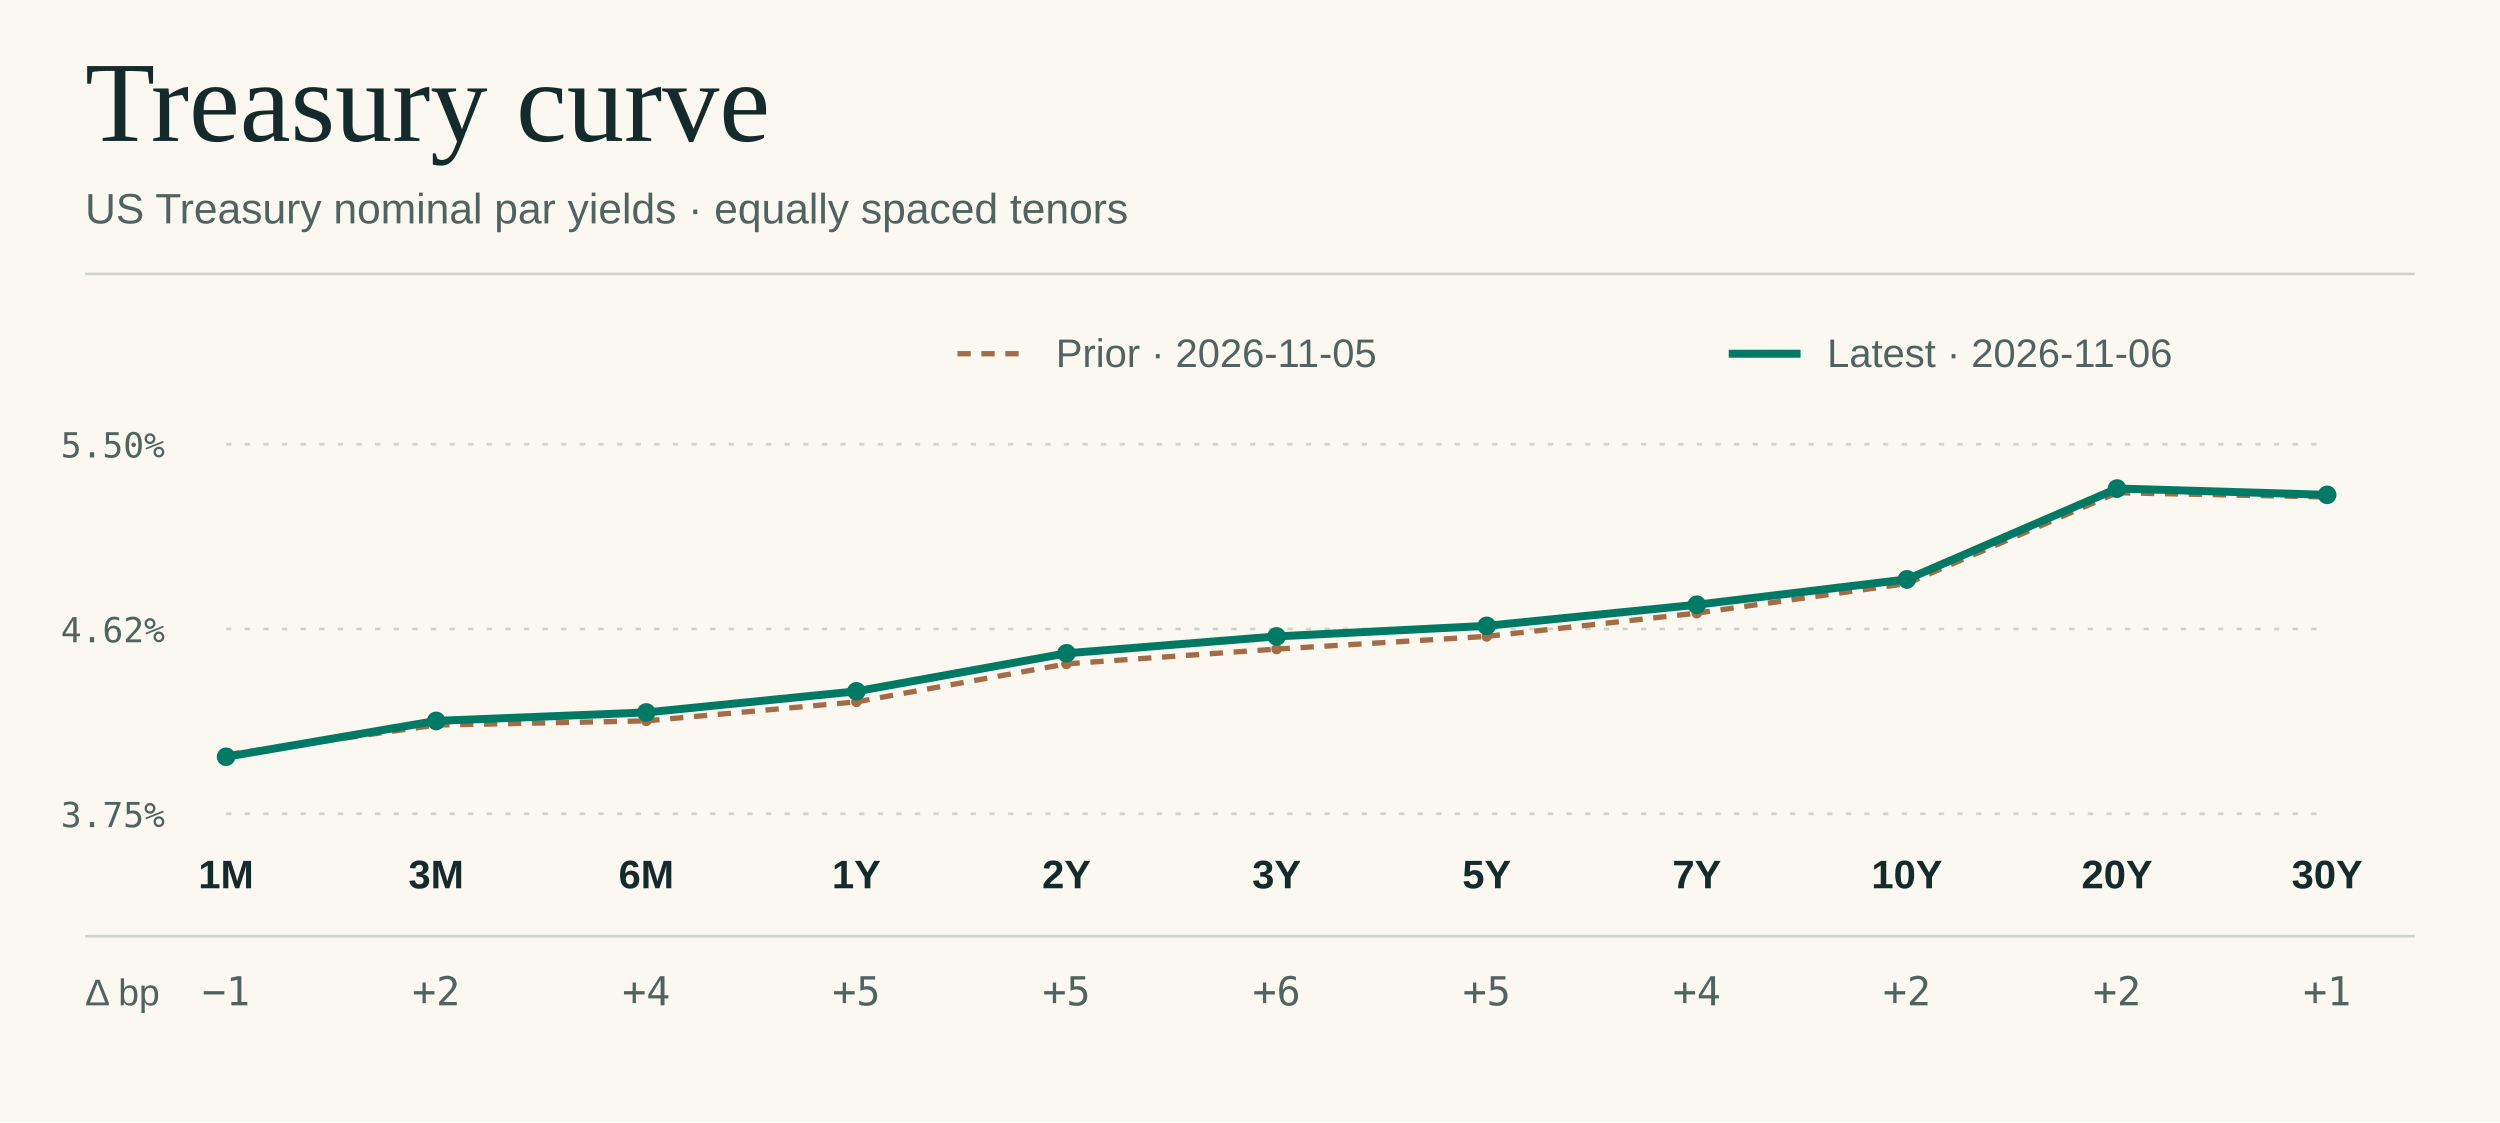
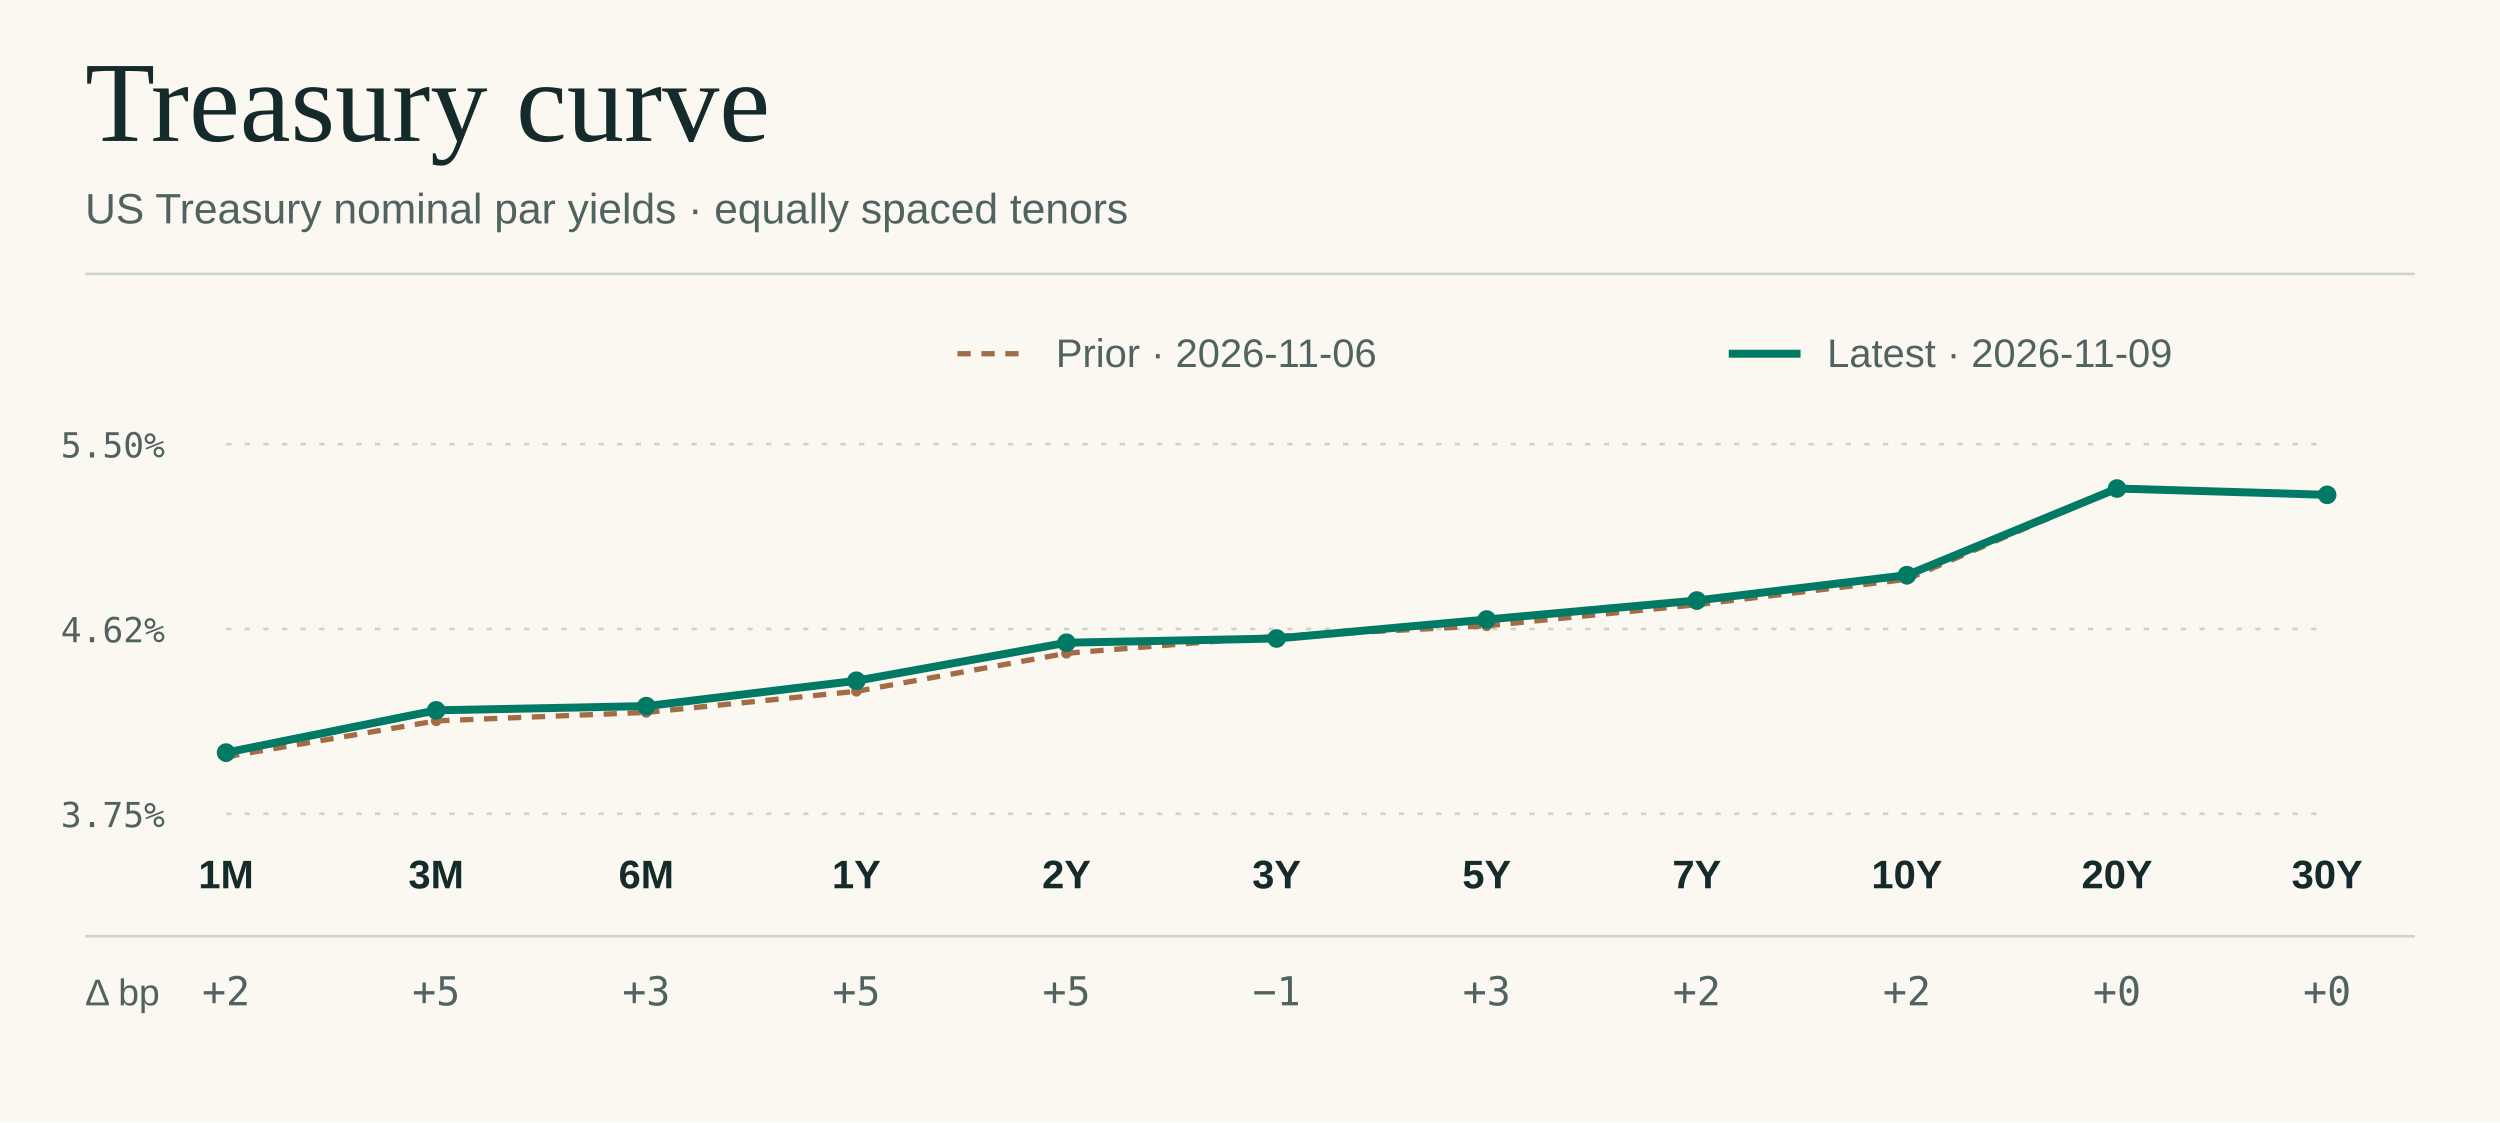
<svg xmlns="http://www.w3.org/2000/svg" viewBox="0 0 940 422" width="940" height="422" role="img" aria-labelledby="title desc">
  <rect x="0.00" y="0.00" width="940.00" height="422.00" fill="#faf8f1" />
  <text x="32.0" y="53.0" fill="#152b2b" font-size="43" font-family="Georgia,Times New Roman,serif" font-weight="normal" letter-spacing="0" text-anchor="start">Treasury curve</text>
  <text x="32.0" y="84.0" fill="#506360" font-size="16" font-family="system-ui,-apple-system,Segoe UI,Arial,sans-serif" font-weight="normal" letter-spacing="0" text-anchor="start">US Treasury nominal par yields · equally spaced tenors</text>
  <line x1="32.00" y1="103.00" x2="908.00" y2="103.00" stroke="#cdd4ca" stroke-width="1" />
  <text x="62.0" y="311.0" fill="#506360" font-size="13" font-family="ui-monospace,SFMono-Regular,Consolas,monospace" font-weight="normal" letter-spacing="0" text-anchor="end">3.75%</text>
  <line x1="85.00" y1="306.00" x2="875.00" y2="306.00" stroke="#cdd4ca" stroke-width="1" stroke-dasharray="2 5" />
  <text x="62.0" y="241.5" fill="#506360" font-size="13" font-family="ui-monospace,SFMono-Regular,Consolas,monospace" font-weight="normal" letter-spacing="0" text-anchor="end">4.62%</text>
  <line x1="85.00" y1="236.50" x2="875.00" y2="236.50" stroke="#cdd4ca" stroke-width="1" stroke-dasharray="2 5" />
  <text x="62.0" y="172.0" fill="#506360" font-size="13" font-family="ui-monospace,SFMono-Regular,Consolas,monospace" font-weight="normal" letter-spacing="0" text-anchor="end">5.50%</text>
  <line x1="85.00" y1="167.00" x2="875.00" y2="167.00" stroke="#cdd4ca" stroke-width="1" stroke-dasharray="2 5" />
  <line x1="360.00" y1="133.00" x2="387.00" y2="133.00" stroke="#a36c47" stroke-width="2" stroke-dasharray="5 4" />
-   <text x="397.0" y="138.0" fill="#506360" font-size="15" font-family="system-ui,-apple-system,Segoe UI,Arial,sans-serif" font-weight="normal" letter-spacing="0" text-anchor="start">Prior · 2026-11-05</text>
-   <circle cx="85.00" cy="283.76" r="2" fill="#a36c47" />
-   <line x1="85.00" y1="283.76" x2="164.00" y2="272.64" stroke="#a36c47" stroke-width="2" stroke-dasharray="5 4" />
-   <circle cx="164.00" cy="272.64" r="2" fill="#a36c47" />
-   <line x1="164.00" y1="272.64" x2="243.00" y2="271.05" stroke="#a36c47" stroke-width="2" stroke-dasharray="5 4" />
-   <circle cx="243.00" cy="271.05" r="2" fill="#a36c47" />
-   <line x1="243.00" y1="271.05" x2="322.00" y2="263.90" stroke="#a36c47" stroke-width="2" stroke-dasharray="5 4" />
-   <circle cx="322.00" cy="263.90" r="2" fill="#a36c47" />
-   <line x1="322.00" y1="263.90" x2="401.00" y2="249.61" stroke="#a36c47" stroke-width="2" stroke-dasharray="5 4" />
-   <circle cx="401.00" cy="249.61" r="2" fill="#a36c47" />
-   <line x1="401.00" y1="249.61" x2="480.00" y2="244.05" stroke="#a36c47" stroke-width="2" stroke-dasharray="5 4" />
-   <circle cx="480.00" cy="244.05" r="2" fill="#a36c47" />
-   <line x1="480.00" y1="244.05" x2="559.00" y2="239.28" stroke="#a36c47" stroke-width="2" stroke-dasharray="5 4" />
-   <circle cx="559.00" cy="239.28" r="2" fill="#a36c47" />
-   <line x1="559.00" y1="239.28" x2="638.00" y2="230.54" stroke="#a36c47" stroke-width="2" stroke-dasharray="5 4" />
-   <circle cx="638.00" cy="230.54" r="2" fill="#a36c47" />
-   <line x1="638.00" y1="230.54" x2="717.00" y2="219.42" stroke="#a36c47" stroke-width="2" stroke-dasharray="5 4" />
-   <circle cx="717.00" cy="219.42" r="2" fill="#a36c47" />
-   <line x1="717.00" y1="219.42" x2="796.00" y2="185.27" stroke="#a36c47" stroke-width="2" stroke-dasharray="5 4" />
-   <circle cx="796.00" cy="185.27" r="2" fill="#a36c47" />
-   <line x1="796.00" y1="185.27" x2="875.00" y2="186.86" stroke="#a36c47" stroke-width="2" stroke-dasharray="5 4" />
-   <circle cx="875.00" cy="186.86" r="2" fill="#a36c47" />
+   <text x="397.0" y="138.0" fill="#506360" font-size="15" font-family="system-ui,-apple-system,Segoe UI,Arial,sans-serif" font-weight="normal" letter-spacing="0" text-anchor="start">Prior · 2026-11-06</text>
+   <circle cx="85.00" cy="284.55" r="2" fill="#a36c47" />
+   <line x1="85.00" y1="284.55" x2="164.00" y2="271.05" stroke="#a36c47" stroke-width="2" stroke-dasharray="5 4" />
+   <circle cx="164.00" cy="271.05" r="2" fill="#a36c47" />
+   <line x1="164.00" y1="271.05" x2="243.00" y2="267.87" stroke="#a36c47" stroke-width="2" stroke-dasharray="5 4" />
+   <circle cx="243.00" cy="267.87" r="2" fill="#a36c47" />
+   <line x1="243.00" y1="267.87" x2="322.00" y2="259.93" stroke="#a36c47" stroke-width="2" stroke-dasharray="5 4" />
+   <circle cx="322.00" cy="259.93" r="2" fill="#a36c47" />
+   <line x1="322.00" y1="259.93" x2="401.00" y2="245.63" stroke="#a36c47" stroke-width="2" stroke-dasharray="5 4" />
+   <circle cx="401.00" cy="245.63" r="2" fill="#a36c47" />
+   <line x1="401.00" y1="245.63" x2="480.00" y2="239.28" stroke="#a36c47" stroke-width="2" stroke-dasharray="5 4" />
+   <circle cx="480.00" cy="239.28" r="2" fill="#a36c47" />
+   <line x1="480.00" y1="239.28" x2="559.00" y2="235.31" stroke="#a36c47" stroke-width="2" stroke-dasharray="5 4" />
+   <circle cx="559.00" cy="235.31" r="2" fill="#a36c47" />
+   <line x1="559.00" y1="235.31" x2="638.00" y2="227.37" stroke="#a36c47" stroke-width="2" stroke-dasharray="5 4" />
+   <circle cx="638.00" cy="227.37" r="2" fill="#a36c47" />
+   <line x1="638.00" y1="227.37" x2="717.00" y2="217.83" stroke="#a36c47" stroke-width="2" stroke-dasharray="5 4" />
+   <circle cx="717.00" cy="217.83" r="2" fill="#a36c47" />
+   <line x1="717.00" y1="217.83" x2="796.00" y2="183.68" stroke="#a36c47" stroke-width="2" stroke-dasharray="5 4" />
+   <circle cx="796.00" cy="183.68" r="2" fill="#a36c47" />
+   <line x1="796.00" y1="183.68" x2="875.00" y2="186.06" stroke="#a36c47" stroke-width="2" stroke-dasharray="5 4" />
+   <circle cx="875.00" cy="186.06" r="2" fill="#a36c47" />
  <line x1="650.00" y1="133.00" x2="677.00" y2="133.00" stroke="#007965" stroke-width="3" />
-   <text x="687.0" y="138.0" fill="#506360" font-size="15" font-family="system-ui,-apple-system,Segoe UI,Arial,sans-serif" font-weight="normal" letter-spacing="0" text-anchor="start">Latest · 2026-11-06</text>
-   <circle cx="85.00" cy="284.55" r="3.5" fill="#007965" />
-   <line x1="85.00" y1="284.55" x2="164.00" y2="271.05" stroke="#007965" stroke-width="3" />
-   <circle cx="164.00" cy="271.05" r="3.5" fill="#007965" />
-   <line x1="164.00" y1="271.05" x2="243.00" y2="267.87" stroke="#007965" stroke-width="3" />
-   <circle cx="243.00" cy="267.87" r="3.5" fill="#007965" />
-   <line x1="243.00" y1="267.87" x2="322.00" y2="259.93" stroke="#007965" stroke-width="3" />
-   <circle cx="322.00" cy="259.93" r="3.5" fill="#007965" />
-   <line x1="322.00" y1="259.93" x2="401.00" y2="245.63" stroke="#007965" stroke-width="3" />
-   <circle cx="401.00" cy="245.63" r="3.5" fill="#007965" />
-   <line x1="401.00" y1="245.63" x2="480.00" y2="239.28" stroke="#007965" stroke-width="3" />
-   <circle cx="480.00" cy="239.28" r="3.5" fill="#007965" />
-   <line x1="480.00" y1="239.28" x2="559.00" y2="235.31" stroke="#007965" stroke-width="3" />
-   <circle cx="559.00" cy="235.31" r="3.5" fill="#007965" />
-   <line x1="559.00" y1="235.31" x2="638.00" y2="227.37" stroke="#007965" stroke-width="3" />
-   <circle cx="638.00" cy="227.37" r="3.5" fill="#007965" />
-   <line x1="638.00" y1="227.37" x2="717.00" y2="217.83" stroke="#007965" stroke-width="3" />
-   <circle cx="717.00" cy="217.83" r="3.5" fill="#007965" />
-   <line x1="717.00" y1="217.83" x2="796.00" y2="183.68" stroke="#007965" stroke-width="3" />
+   <text x="687.0" y="138.0" fill="#506360" font-size="15" font-family="system-ui,-apple-system,Segoe UI,Arial,sans-serif" font-weight="normal" letter-spacing="0" text-anchor="start">Latest · 2026-11-09</text>
+   <circle cx="85.00" cy="282.97" r="3.5" fill="#007965" />
+   <line x1="85.00" y1="282.97" x2="164.00" y2="267.08" stroke="#007965" stroke-width="3" />
+   <circle cx="164.00" cy="267.08" r="3.5" fill="#007965" />
+   <line x1="164.00" y1="267.08" x2="243.00" y2="265.49" stroke="#007965" stroke-width="3" />
+   <circle cx="243.00" cy="265.49" r="3.5" fill="#007965" />
+   <line x1="243.00" y1="265.49" x2="322.00" y2="255.96" stroke="#007965" stroke-width="3" />
+   <circle cx="322.00" cy="255.96" r="3.5" fill="#007965" />
+   <line x1="322.00" y1="255.96" x2="401.00" y2="241.66" stroke="#007965" stroke-width="3" />
+   <circle cx="401.00" cy="241.66" r="3.5" fill="#007965" />
+   <line x1="401.00" y1="241.66" x2="480.00" y2="240.07" stroke="#007965" stroke-width="3" />
+   <circle cx="480.00" cy="240.07" r="3.5" fill="#007965" />
+   <line x1="480.00" y1="240.07" x2="559.00" y2="232.93" stroke="#007965" stroke-width="3" />
+   <circle cx="559.00" cy="232.93" r="3.5" fill="#007965" />
+   <line x1="559.00" y1="232.93" x2="638.00" y2="225.78" stroke="#007965" stroke-width="3" />
+   <circle cx="638.00" cy="225.78" r="3.5" fill="#007965" />
+   <line x1="638.00" y1="225.78" x2="717.00" y2="216.25" stroke="#007965" stroke-width="3" />
+   <circle cx="717.00" cy="216.25" r="3.5" fill="#007965" />
+   <line x1="717.00" y1="216.25" x2="796.00" y2="183.68" stroke="#007965" stroke-width="3" />
  <circle cx="796.00" cy="183.68" r="3.5" fill="#007965" />
  <line x1="796.00" y1="183.68" x2="875.00" y2="186.06" stroke="#007965" stroke-width="3" />
  <circle cx="875.00" cy="186.06" r="3.5" fill="#007965" />
  <line x1="32.00" y1="352.00" x2="908.00" y2="352.00" stroke="#cdd4ca" stroke-width="1" />
  <text x="32.0" y="378.0" fill="#506360" font-size="14" font-family="system-ui,-apple-system,Segoe UI,Arial,sans-serif" font-weight="normal" letter-spacing="0" text-anchor="start">Δ bp</text>
  <text x="85.0" y="334.0" fill="#152b2b" font-size="15" font-family="system-ui,-apple-system,Segoe UI,Arial,sans-serif" font-weight="600" letter-spacing="0" text-anchor="middle">1M</text>
-   <text x="85.0" y="378.0" fill="#506360" font-size="15" font-family="ui-monospace,SFMono-Regular,Consolas,monospace" font-weight="normal" letter-spacing="0" text-anchor="middle">−1</text>
+   <text x="85.0" y="378.0" fill="#506360" font-size="15" font-family="ui-monospace,SFMono-Regular,Consolas,monospace" font-weight="normal" letter-spacing="0" text-anchor="middle">+2</text>
  <text x="164.0" y="334.0" fill="#152b2b" font-size="15" font-family="system-ui,-apple-system,Segoe UI,Arial,sans-serif" font-weight="600" letter-spacing="0" text-anchor="middle">3M</text>
-   <text x="164.0" y="378.0" fill="#506360" font-size="15" font-family="ui-monospace,SFMono-Regular,Consolas,monospace" font-weight="normal" letter-spacing="0" text-anchor="middle">+2</text>
+   <text x="164.0" y="378.0" fill="#506360" font-size="15" font-family="ui-monospace,SFMono-Regular,Consolas,monospace" font-weight="normal" letter-spacing="0" text-anchor="middle">+5</text>
  <text x="243.0" y="334.0" fill="#152b2b" font-size="15" font-family="system-ui,-apple-system,Segoe UI,Arial,sans-serif" font-weight="600" letter-spacing="0" text-anchor="middle">6M</text>
-   <text x="243.0" y="378.0" fill="#506360" font-size="15" font-family="ui-monospace,SFMono-Regular,Consolas,monospace" font-weight="normal" letter-spacing="0" text-anchor="middle">+4</text>
+   <text x="243.0" y="378.0" fill="#506360" font-size="15" font-family="ui-monospace,SFMono-Regular,Consolas,monospace" font-weight="normal" letter-spacing="0" text-anchor="middle">+3</text>
  <text x="322.0" y="334.0" fill="#152b2b" font-size="15" font-family="system-ui,-apple-system,Segoe UI,Arial,sans-serif" font-weight="600" letter-spacing="0" text-anchor="middle">1Y</text>
  <text x="322.0" y="378.0" fill="#506360" font-size="15" font-family="ui-monospace,SFMono-Regular,Consolas,monospace" font-weight="normal" letter-spacing="0" text-anchor="middle">+5</text>
  <text x="401.0" y="334.0" fill="#152b2b" font-size="15" font-family="system-ui,-apple-system,Segoe UI,Arial,sans-serif" font-weight="600" letter-spacing="0" text-anchor="middle">2Y</text>
  <text x="401.0" y="378.0" fill="#506360" font-size="15" font-family="ui-monospace,SFMono-Regular,Consolas,monospace" font-weight="normal" letter-spacing="0" text-anchor="middle">+5</text>
  <text x="480.0" y="334.0" fill="#152b2b" font-size="15" font-family="system-ui,-apple-system,Segoe UI,Arial,sans-serif" font-weight="600" letter-spacing="0" text-anchor="middle">3Y</text>
-   <text x="480.0" y="378.0" fill="#506360" font-size="15" font-family="ui-monospace,SFMono-Regular,Consolas,monospace" font-weight="normal" letter-spacing="0" text-anchor="middle">+6</text>
+   <text x="480.0" y="378.0" fill="#506360" font-size="15" font-family="ui-monospace,SFMono-Regular,Consolas,monospace" font-weight="normal" letter-spacing="0" text-anchor="middle">−1</text>
  <text x="559.0" y="334.0" fill="#152b2b" font-size="15" font-family="system-ui,-apple-system,Segoe UI,Arial,sans-serif" font-weight="600" letter-spacing="0" text-anchor="middle">5Y</text>
-   <text x="559.0" y="378.0" fill="#506360" font-size="15" font-family="ui-monospace,SFMono-Regular,Consolas,monospace" font-weight="normal" letter-spacing="0" text-anchor="middle">+5</text>
+   <text x="559.0" y="378.0" fill="#506360" font-size="15" font-family="ui-monospace,SFMono-Regular,Consolas,monospace" font-weight="normal" letter-spacing="0" text-anchor="middle">+3</text>
  <text x="638.0" y="334.0" fill="#152b2b" font-size="15" font-family="system-ui,-apple-system,Segoe UI,Arial,sans-serif" font-weight="600" letter-spacing="0" text-anchor="middle">7Y</text>
-   <text x="638.0" y="378.0" fill="#506360" font-size="15" font-family="ui-monospace,SFMono-Regular,Consolas,monospace" font-weight="normal" letter-spacing="0" text-anchor="middle">+4</text>
+   <text x="638.0" y="378.0" fill="#506360" font-size="15" font-family="ui-monospace,SFMono-Regular,Consolas,monospace" font-weight="normal" letter-spacing="0" text-anchor="middle">+2</text>
  <text x="717.0" y="334.0" fill="#152b2b" font-size="15" font-family="system-ui,-apple-system,Segoe UI,Arial,sans-serif" font-weight="600" letter-spacing="0" text-anchor="middle">10Y</text>
  <text x="717.0" y="378.0" fill="#506360" font-size="15" font-family="ui-monospace,SFMono-Regular,Consolas,monospace" font-weight="normal" letter-spacing="0" text-anchor="middle">+2</text>
  <text x="796.0" y="334.0" fill="#152b2b" font-size="15" font-family="system-ui,-apple-system,Segoe UI,Arial,sans-serif" font-weight="600" letter-spacing="0" text-anchor="middle">20Y</text>
-   <text x="796.0" y="378.0" fill="#506360" font-size="15" font-family="ui-monospace,SFMono-Regular,Consolas,monospace" font-weight="normal" letter-spacing="0" text-anchor="middle">+2</text>
+   <text x="796.0" y="378.0" fill="#506360" font-size="15" font-family="ui-monospace,SFMono-Regular,Consolas,monospace" font-weight="normal" letter-spacing="0" text-anchor="middle">+0</text>
  <text x="875.0" y="334.0" fill="#152b2b" font-size="15" font-family="system-ui,-apple-system,Segoe UI,Arial,sans-serif" font-weight="600" letter-spacing="0" text-anchor="middle">30Y</text>
-   <text x="875.0" y="378.0" fill="#506360" font-size="15" font-family="ui-monospace,SFMono-Regular,Consolas,monospace" font-weight="normal" letter-spacing="0" text-anchor="middle">+1</text>
+   <text x="875.0" y="378.0" fill="#506360" font-size="15" font-family="ui-monospace,SFMono-Regular,Consolas,monospace" font-weight="normal" letter-spacing="0" text-anchor="middle">+0</text>
</svg>
